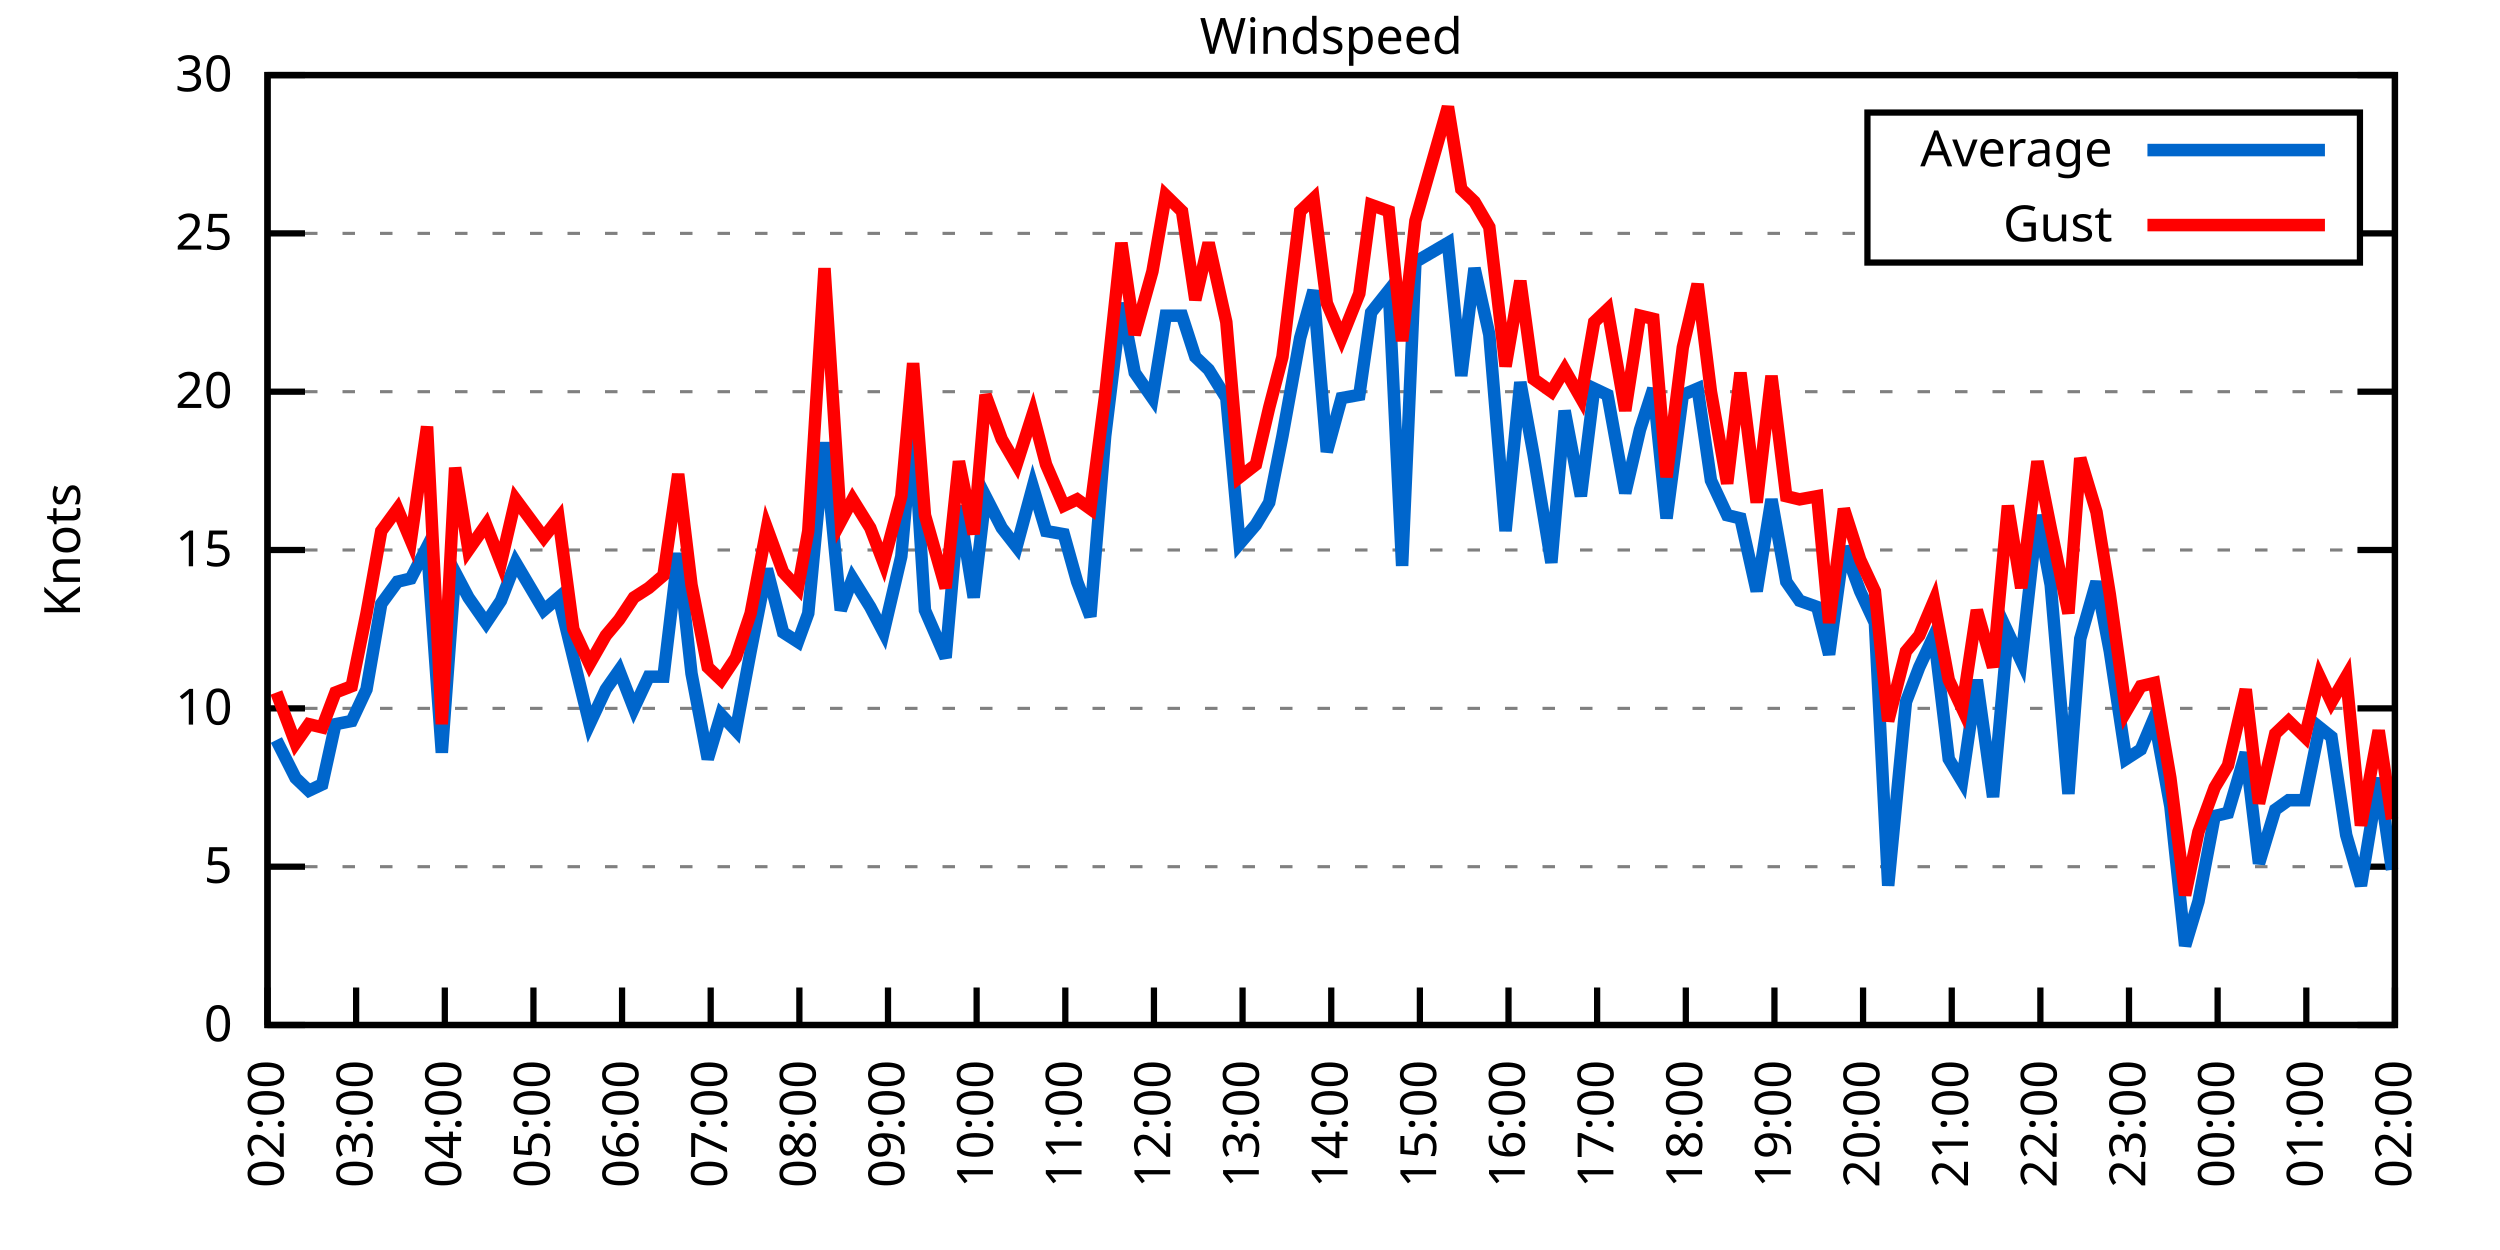
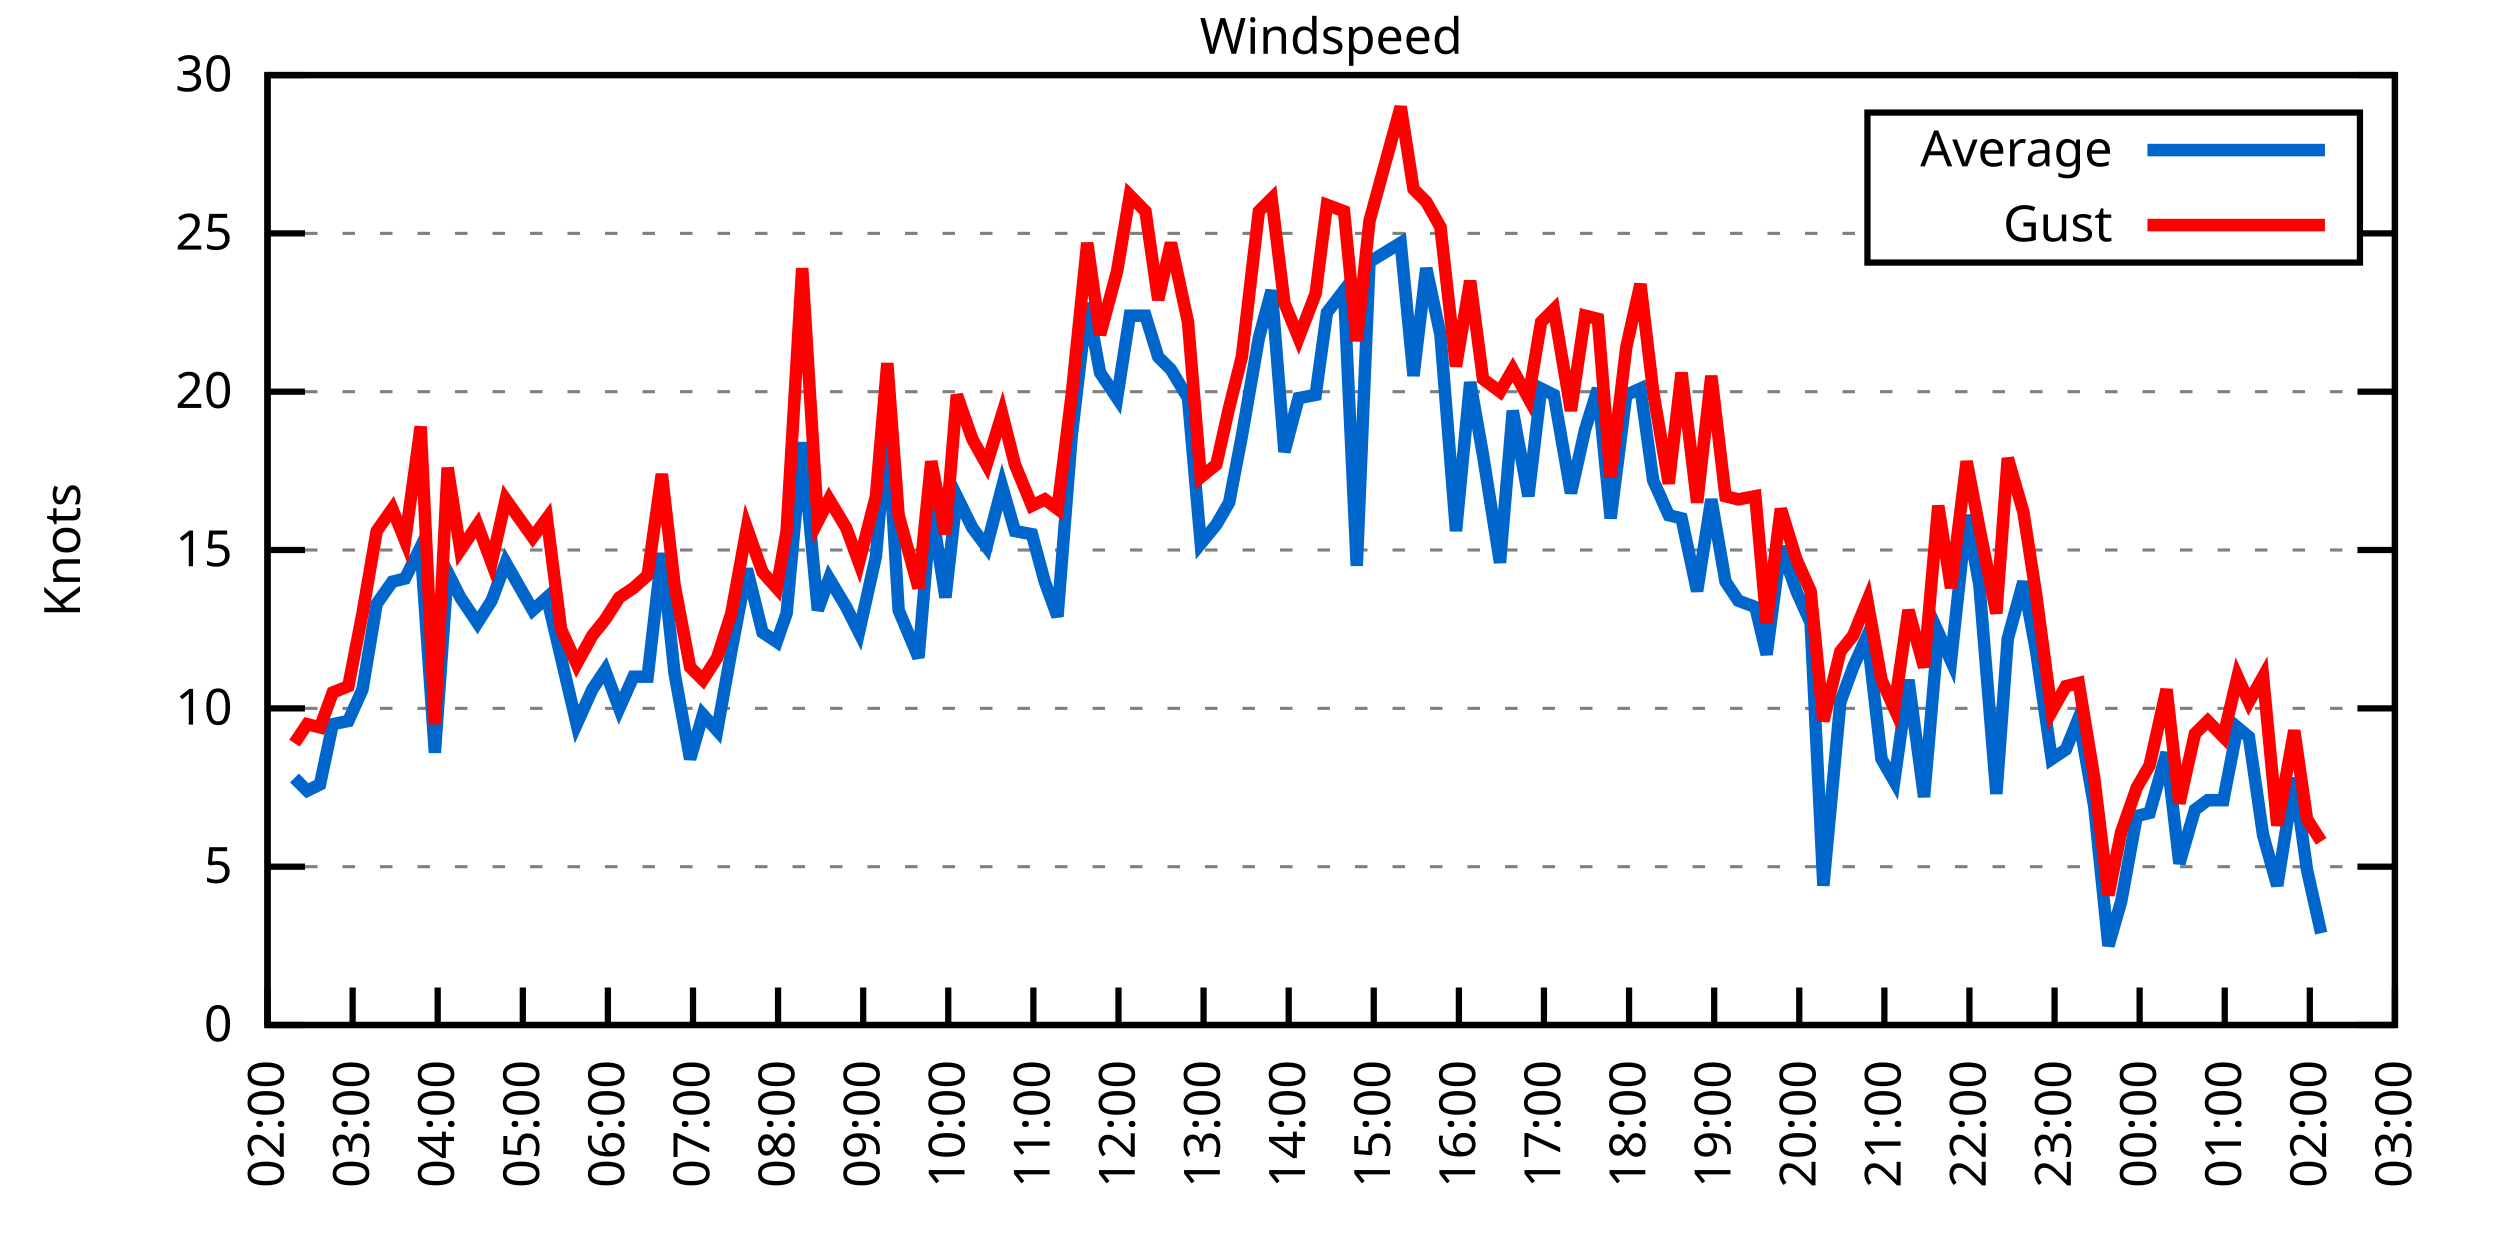
<svg xmlns="http://www.w3.org/2000/svg" xmlns:xlink="http://www.w3.org/1999/xlink" width="400" height="200" viewBox="0 0 400 200">
  <g id="gnuplot_canvas">
    <rect x="0" y="0" width="400" height="200" fill="none" />
    <defs>
      <circle id="gpDot" r="0.5" stroke-width="0.5" stroke="currentColor" />
      <path id="gpPt0" stroke-width="0.333" stroke="currentColor" d="M-1,0 h2 M0,-1 v2" />
      <path id="gpPt1" stroke-width="0.333" stroke="currentColor" d="M-1,-1 L1,1 M1,-1 L-1,1" />
      <path id="gpPt2" stroke-width="0.333" stroke="currentColor" d="M-1,0 L1,0 M0,-1 L0,1 M-1,-1 L1,1 M-1,1 L1,-1" />
      <rect id="gpPt3" stroke-width="0.333" stroke="currentColor" x="-1" y="-1" width="2" height="2" />
      <rect id="gpPt4" stroke-width="0.333" stroke="currentColor" fill="currentColor" x="-1" y="-1" width="2" height="2" />
      <circle id="gpPt5" stroke-width="0.333" stroke="currentColor" cx="0" cy="0" r="1" />
      <use xlink:href="#gpPt5" id="gpPt6" fill="currentColor" stroke="none" />
      <path id="gpPt7" stroke-width="0.333" stroke="currentColor" d="M0,-1.33 L-1.33,0.67 L1.33,0.67 z" />
      <use xlink:href="#gpPt7" id="gpPt8" fill="currentColor" stroke="none" />
      <use xlink:href="#gpPt7" id="gpPt9" stroke="currentColor" transform="rotate(180)" />
      <use xlink:href="#gpPt9" id="gpPt10" fill="currentColor" stroke="none" />
      <use xlink:href="#gpPt3" id="gpPt11" stroke="currentColor" transform="rotate(45)" />
      <use xlink:href="#gpPt11" id="gpPt12" fill="currentColor" stroke="none" />
      <path id="gpPt13" stroke-width="0.333" stroke="currentColor" d="M0,1.330 L1.265,0.411 L0.782,-1.067 L-0.782,-1.076 L-1.265,0.411 z" />
      <use xlink:href="#gpPt13" id="gpPt14" fill="currentColor" stroke="none" />
      <filter id="textbox" filterUnits="objectBoundingBox" x="0" y="0" height="1" width="1">
        <feFlood flood-color="white" flood-opacity="1" result="bgnd" />
        <feComposite in="SourceGraphic" in2="bgnd" operator="atop" />
      </filter>
      <filter id="greybox" filterUnits="objectBoundingBox" x="0" y="0" height="1" width="1">
        <feFlood flood-color="lightgrey" flood-opacity="1" result="grey" />
        <feComposite in="SourceGraphic" in2="grey" operator="atop" />
      </filter>
    </defs>
    <g fill="none" color="white" stroke="currentColor" stroke-width="1.00" stroke-linecap="butt" stroke-linejoin="miter">
</g>
    <g fill="none" color="black" stroke="currentColor" stroke-width="1.00" stroke-linecap="butt" stroke-linejoin="miter">
      <g stroke="none" shape-rendering="crispEdges">
        <polygon fill="rgb(255, 255, 255)" points="42.80,164.00 383.18,164.00 383.18,12.02 42.80,12.02 " />
      </g>
    </g>
    <g fill="none" color="black" stroke="currentColor" stroke-width="1.00" stroke-linecap="butt" stroke-linejoin="miter">
</g>
    <g fill="none" color="black" stroke="black" stroke-width="0.50" stroke-linecap="butt" stroke-linejoin="miter">
</g>
    <g fill="none" color="gray" stroke="currentColor" stroke-width="0.50" stroke-linecap="butt" stroke-linejoin="miter">
      <path stroke="gray" stroke-dasharray="2,4" class="gridline" d="M42.80,164.00 L383.19,164.00  " />
    </g>
    <g fill="none" color="gray" stroke="gray" stroke-width="1.00" stroke-linecap="butt" stroke-linejoin="miter">
</g>
    <g fill="none" color="black" stroke="currentColor" stroke-width="1.00" stroke-linecap="butt" stroke-linejoin="miter">
      <path stroke="black" d="M42.80,164.00 L48.80,164.00 M383.19,164.00 L377.19,164.00  " />
      <g transform="translate(37.20,166.60)" stroke="none" fill="black" font-family="Sans" font-size="8.00" text-anchor="end">
        <text>
          <tspan font-family="Sans"> 0</tspan>
        </text>
      </g>
    </g>
    <g fill="none" color="black" stroke="currentColor" stroke-width="1.00" stroke-linecap="butt" stroke-linejoin="miter">
</g>
    <g fill="none" color="black" stroke="black" stroke-width="0.50" stroke-linecap="butt" stroke-linejoin="miter">
</g>
    <g fill="none" color="gray" stroke="currentColor" stroke-width="0.50" stroke-linecap="butt" stroke-linejoin="miter">
      <path stroke="gray" stroke-dasharray="2,4" class="gridline" d="M42.80,138.67 L383.19,138.67  " />
    </g>
    <g fill="none" color="gray" stroke="gray" stroke-width="1.00" stroke-linecap="butt" stroke-linejoin="miter">
</g>
    <g fill="none" color="black" stroke="currentColor" stroke-width="1.00" stroke-linecap="butt" stroke-linejoin="miter">
      <path stroke="black" d="M42.80,138.67 L48.80,138.67 M383.19,138.67 L377.19,138.67  " />
      <g transform="translate(37.20,141.27)" stroke="none" fill="black" font-family="Sans" font-size="8.00" text-anchor="end">
        <text>
          <tspan font-family="Sans"> 5</tspan>
        </text>
      </g>
    </g>
    <g fill="none" color="black" stroke="currentColor" stroke-width="1.00" stroke-linecap="butt" stroke-linejoin="miter">
</g>
    <g fill="none" color="black" stroke="black" stroke-width="0.50" stroke-linecap="butt" stroke-linejoin="miter">
</g>
    <g fill="none" color="gray" stroke="currentColor" stroke-width="0.50" stroke-linecap="butt" stroke-linejoin="miter">
      <path stroke="gray" stroke-dasharray="2,4" class="gridline" d="M42.80,113.34 L383.19,113.34  " />
    </g>
    <g fill="none" color="gray" stroke="gray" stroke-width="1.00" stroke-linecap="butt" stroke-linejoin="miter">
</g>
    <g fill="none" color="black" stroke="currentColor" stroke-width="1.00" stroke-linecap="butt" stroke-linejoin="miter">
      <path stroke="black" d="M42.80,113.34 L48.80,113.34 M383.19,113.34 L377.19,113.34  " />
      <g transform="translate(37.20,115.94)" stroke="none" fill="black" font-family="Sans" font-size="8.00" text-anchor="end">
        <text>
          <tspan font-family="Sans"> 10</tspan>
        </text>
      </g>
    </g>
    <g fill="none" color="black" stroke="currentColor" stroke-width="1.00" stroke-linecap="butt" stroke-linejoin="miter">
</g>
    <g fill="none" color="black" stroke="black" stroke-width="0.50" stroke-linecap="butt" stroke-linejoin="miter">
</g>
    <g fill="none" color="gray" stroke="currentColor" stroke-width="0.50" stroke-linecap="butt" stroke-linejoin="miter">
      <path stroke="gray" stroke-dasharray="2,4" class="gridline" d="M42.80,88.00 L383.19,88.00  " />
    </g>
    <g fill="none" color="gray" stroke="gray" stroke-width="1.00" stroke-linecap="butt" stroke-linejoin="miter">
</g>
    <g fill="none" color="black" stroke="currentColor" stroke-width="1.00" stroke-linecap="butt" stroke-linejoin="miter">
      <path stroke="black" d="M42.80,88.00 L48.80,88.00 M383.19,88.00 L377.19,88.00  " />
      <g transform="translate(37.20,90.60)" stroke="none" fill="black" font-family="Sans" font-size="8.00" text-anchor="end">
        <text>
          <tspan font-family="Sans"> 15</tspan>
        </text>
      </g>
    </g>
    <g fill="none" color="black" stroke="currentColor" stroke-width="1.00" stroke-linecap="butt" stroke-linejoin="miter">
</g>
    <g fill="none" color="black" stroke="black" stroke-width="0.50" stroke-linecap="butt" stroke-linejoin="miter">
</g>
    <g fill="none" color="gray" stroke="currentColor" stroke-width="0.50" stroke-linecap="butt" stroke-linejoin="miter">
      <path stroke="gray" stroke-dasharray="2,4" class="gridline" d="M42.80,62.67 L383.19,62.67  " />
    </g>
    <g fill="none" color="gray" stroke="gray" stroke-width="1.00" stroke-linecap="butt" stroke-linejoin="miter">
</g>
    <g fill="none" color="black" stroke="currentColor" stroke-width="1.00" stroke-linecap="butt" stroke-linejoin="miter">
      <path stroke="black" d="M42.80,62.67 L48.80,62.67 M383.19,62.67 L377.19,62.67  " />
      <g transform="translate(37.20,65.27)" stroke="none" fill="black" font-family="Sans" font-size="8.00" text-anchor="end">
        <text>
          <tspan font-family="Sans"> 20</tspan>
        </text>
      </g>
    </g>
    <g fill="none" color="black" stroke="currentColor" stroke-width="1.00" stroke-linecap="butt" stroke-linejoin="miter">
</g>
    <g fill="none" color="black" stroke="black" stroke-width="0.50" stroke-linecap="butt" stroke-linejoin="miter">
</g>
    <g fill="none" color="gray" stroke="currentColor" stroke-width="0.50" stroke-linecap="butt" stroke-linejoin="miter">
      <path stroke="gray" stroke-dasharray="2,4" class="gridline" d="M42.80,37.34 L298.79,37.34 M377.59,37.34 L383.19,37.34  " />
    </g>
    <g fill="none" color="gray" stroke="gray" stroke-width="1.00" stroke-linecap="butt" stroke-linejoin="miter">
</g>
    <g fill="none" color="black" stroke="currentColor" stroke-width="1.00" stroke-linecap="butt" stroke-linejoin="miter">
      <path stroke="black" d="M42.80,37.34 L48.80,37.34 M383.19,37.34 L377.19,37.34  " />
      <g transform="translate(37.20,39.94)" stroke="none" fill="black" font-family="Sans" font-size="8.00" text-anchor="end">
        <text>
          <tspan font-family="Sans"> 25</tspan>
        </text>
      </g>
    </g>
    <g fill="none" color="black" stroke="currentColor" stroke-width="1.00" stroke-linecap="butt" stroke-linejoin="miter">
</g>
    <g fill="none" color="black" stroke="black" stroke-width="0.50" stroke-linecap="butt" stroke-linejoin="miter">
</g>
    <g fill="none" color="gray" stroke="currentColor" stroke-width="0.50" stroke-linecap="butt" stroke-linejoin="miter">
      <path stroke="gray" stroke-dasharray="2,4" class="gridline" d="M42.80,12.01 L383.19,12.01  " />
    </g>
    <g fill="none" color="gray" stroke="gray" stroke-width="1.00" stroke-linecap="butt" stroke-linejoin="miter">
</g>
    <g fill="none" color="black" stroke="currentColor" stroke-width="1.00" stroke-linecap="butt" stroke-linejoin="miter">
      <path stroke="black" d="M42.80,12.01 L48.80,12.01 M383.19,12.01 L377.19,12.01  " />
      <g transform="translate(37.20,14.61)" stroke="none" fill="black" font-family="Sans" font-size="8.00" text-anchor="end">
        <text>
          <tspan font-family="Sans"> 30</tspan>
        </text>
      </g>
    </g>
    <g fill="none" color="black" stroke="currentColor" stroke-width="1.00" stroke-linecap="butt" stroke-linejoin="miter">
      <path stroke="black" d="M42.80,164.00 L42.80,158.00  " />
      <g transform="translate(45.40,169.60) rotate(270.00)" stroke="none" fill="black" font-family="Sans" font-size="8.00" text-anchor="end">
        <text>
          <tspan font-family="Sans">02:00</tspan>
        </text>
      </g>
    </g>
    <g fill="none" color="black" stroke="currentColor" stroke-width="1.00" stroke-linecap="butt" stroke-linejoin="miter">
-       <path stroke="black" d="M56.98,164.00 L56.98,158.00  " />
-       <g transform="translate(59.58,169.60) rotate(270.00)" stroke="none" fill="black" font-family="Sans" font-size="8.00" text-anchor="end">
+       <path stroke="black" d="M56.42,164.00 L56.42,158.00  " />
+       <g transform="translate(59.02,169.60) rotate(270.00)" stroke="none" fill="black" font-family="Sans" font-size="8.00" text-anchor="end">
        <text>
          <tspan font-family="Sans">03:00</tspan>
        </text>
      </g>
    </g>
    <g fill="none" color="black" stroke="currentColor" stroke-width="1.00" stroke-linecap="butt" stroke-linejoin="miter">
-       <path stroke="black" d="M71.17,164.00 L71.17,158.00  " />
-       <g transform="translate(73.77,169.60) rotate(270.00)" stroke="none" fill="black" font-family="Sans" font-size="8.00" text-anchor="end">
+       <path stroke="black" d="M70.03,164.00 L70.03,158.00  " />
+       <g transform="translate(72.63,169.60) rotate(270.00)" stroke="none" fill="black" font-family="Sans" font-size="8.00" text-anchor="end">
        <text>
          <tspan font-family="Sans">04:00</tspan>
        </text>
      </g>
    </g>
    <g fill="none" color="black" stroke="currentColor" stroke-width="1.00" stroke-linecap="butt" stroke-linejoin="miter">
-       <path stroke="black" d="M85.35,164.00 L85.35,158.00  " />
-       <g transform="translate(87.95,169.60) rotate(270.00)" stroke="none" fill="black" font-family="Sans" font-size="8.00" text-anchor="end">
+       <path stroke="black" d="M83.65,164.00 L83.65,158.00  " />
+       <g transform="translate(86.25,169.60) rotate(270.00)" stroke="none" fill="black" font-family="Sans" font-size="8.00" text-anchor="end">
        <text>
          <tspan font-family="Sans">05:00</tspan>
        </text>
      </g>
    </g>
    <g fill="none" color="black" stroke="currentColor" stroke-width="1.00" stroke-linecap="butt" stroke-linejoin="miter">
-       <path stroke="black" d="M99.53,164.00 L99.53,158.00  " />
-       <g transform="translate(102.13,169.60) rotate(270.00)" stroke="none" fill="black" font-family="Sans" font-size="8.00" text-anchor="end">
+       <path stroke="black" d="M97.26,164.00 L97.26,158.00  " />
+       <g transform="translate(99.86,169.60) rotate(270.00)" stroke="none" fill="black" font-family="Sans" font-size="8.00" text-anchor="end">
        <text>
          <tspan font-family="Sans">06:00</tspan>
        </text>
      </g>
    </g>
    <g fill="none" color="black" stroke="currentColor" stroke-width="1.00" stroke-linecap="butt" stroke-linejoin="miter">
-       <path stroke="black" d="M113.71,164.00 L113.71,158.00  " />
-       <g transform="translate(116.31,169.60) rotate(270.00)" stroke="none" fill="black" font-family="Sans" font-size="8.00" text-anchor="end">
+       <path stroke="black" d="M110.88,164.00 L110.88,158.00  " />
+       <g transform="translate(113.48,169.60) rotate(270.00)" stroke="none" fill="black" font-family="Sans" font-size="8.00" text-anchor="end">
        <text>
          <tspan font-family="Sans">07:00</tspan>
        </text>
      </g>
    </g>
    <g fill="none" color="black" stroke="currentColor" stroke-width="1.00" stroke-linecap="butt" stroke-linejoin="miter">
-       <path stroke="black" d="M127.90,164.00 L127.90,158.00  " />
-       <g transform="translate(130.50,169.60) rotate(270.00)" stroke="none" fill="black" font-family="Sans" font-size="8.00" text-anchor="end">
+       <path stroke="black" d="M124.49,164.00 L124.49,158.00  " />
+       <g transform="translate(127.09,169.60) rotate(270.00)" stroke="none" fill="black" font-family="Sans" font-size="8.00" text-anchor="end">
        <text>
          <tspan font-family="Sans">08:00</tspan>
        </text>
      </g>
    </g>
    <g fill="none" color="black" stroke="currentColor" stroke-width="1.00" stroke-linecap="butt" stroke-linejoin="miter">
-       <path stroke="black" d="M142.08,164.00 L142.08,158.00  " />
-       <g transform="translate(144.68,169.60) rotate(270.00)" stroke="none" fill="black" font-family="Sans" font-size="8.00" text-anchor="end">
+       <path stroke="black" d="M138.11,164.00 L138.11,158.00  " />
+       <g transform="translate(140.71,169.60) rotate(270.00)" stroke="none" fill="black" font-family="Sans" font-size="8.00" text-anchor="end">
        <text>
          <tspan font-family="Sans">09:00</tspan>
        </text>
      </g>
    </g>
    <g fill="none" color="black" stroke="currentColor" stroke-width="1.00" stroke-linecap="butt" stroke-linejoin="miter">
-       <path stroke="black" d="M156.26,164.00 L156.26,158.00  " />
-       <g transform="translate(158.86,169.60) rotate(270.00)" stroke="none" fill="black" font-family="Sans" font-size="8.00" text-anchor="end">
+       <path stroke="black" d="M151.72,164.00 L151.72,158.00  " />
+       <g transform="translate(154.32,169.60) rotate(270.00)" stroke="none" fill="black" font-family="Sans" font-size="8.00" text-anchor="end">
        <text>
          <tspan font-family="Sans">10:00</tspan>
        </text>
      </g>
    </g>
    <g fill="none" color="black" stroke="currentColor" stroke-width="1.00" stroke-linecap="butt" stroke-linejoin="miter">
-       <path stroke="black" d="M170.45,164.00 L170.45,158.00  " />
-       <g transform="translate(173.05,169.60) rotate(270.00)" stroke="none" fill="black" font-family="Sans" font-size="8.00" text-anchor="end">
+       <path stroke="black" d="M165.34,164.00 L165.34,158.00  " />
+       <g transform="translate(167.94,169.60) rotate(270.00)" stroke="none" fill="black" font-family="Sans" font-size="8.00" text-anchor="end">
        <text>
          <tspan font-family="Sans">11:00</tspan>
        </text>
      </g>
    </g>
    <g fill="none" color="black" stroke="currentColor" stroke-width="1.00" stroke-linecap="butt" stroke-linejoin="miter">
-       <path stroke="black" d="M184.63,164.00 L184.63,158.00  " />
-       <g transform="translate(187.23,169.60) rotate(270.00)" stroke="none" fill="black" font-family="Sans" font-size="8.00" text-anchor="end">
+       <path stroke="black" d="M178.96,164.00 L178.96,158.00  " />
+       <g transform="translate(181.56,169.60) rotate(270.00)" stroke="none" fill="black" font-family="Sans" font-size="8.00" text-anchor="end">
        <text>
          <tspan font-family="Sans">12:00</tspan>
        </text>
      </g>
    </g>
    <g fill="none" color="black" stroke="currentColor" stroke-width="1.00" stroke-linecap="butt" stroke-linejoin="miter">
-       <path stroke="black" d="M198.81,164.00 L198.81,158.00  " />
-       <g transform="translate(201.41,169.60) rotate(270.00)" stroke="none" fill="black" font-family="Sans" font-size="8.00" text-anchor="end">
+       <path stroke="black" d="M192.57,164.00 L192.57,158.00  " />
+       <g transform="translate(195.17,169.60) rotate(270.00)" stroke="none" fill="black" font-family="Sans" font-size="8.00" text-anchor="end">
        <text>
          <tspan font-family="Sans">13:00</tspan>
        </text>
      </g>
    </g>
    <g fill="none" color="black" stroke="currentColor" stroke-width="1.00" stroke-linecap="butt" stroke-linejoin="miter">
-       <path stroke="black" d="M213.00,164.00 L213.00,158.00  " />
-       <g transform="translate(215.60,169.60) rotate(270.00)" stroke="none" fill="black" font-family="Sans" font-size="8.00" text-anchor="end">
+       <path stroke="black" d="M206.19,164.00 L206.19,158.00  " />
+       <g transform="translate(208.79,169.60) rotate(270.00)" stroke="none" fill="black" font-family="Sans" font-size="8.00" text-anchor="end">
        <text>
          <tspan font-family="Sans">14:00</tspan>
        </text>
      </g>
    </g>
    <g fill="none" color="black" stroke="currentColor" stroke-width="1.00" stroke-linecap="butt" stroke-linejoin="miter">
-       <path stroke="black" d="M227.18,164.00 L227.18,158.00  " />
-       <g transform="translate(229.78,169.60) rotate(270.00)" stroke="none" fill="black" font-family="Sans" font-size="8.00" text-anchor="end">
+       <path stroke="black" d="M219.80,164.00 L219.80,158.00  " />
+       <g transform="translate(222.40,169.60) rotate(270.00)" stroke="none" fill="black" font-family="Sans" font-size="8.00" text-anchor="end">
        <text>
          <tspan font-family="Sans">15:00</tspan>
        </text>
      </g>
    </g>
    <g fill="none" color="black" stroke="currentColor" stroke-width="1.00" stroke-linecap="butt" stroke-linejoin="miter">
-       <path stroke="black" d="M241.36,164.00 L241.36,158.00  " />
-       <g transform="translate(243.96,169.60) rotate(270.00)" stroke="none" fill="black" font-family="Sans" font-size="8.00" text-anchor="end">
+       <path stroke="black" d="M233.42,164.00 L233.42,158.00  " />
+       <g transform="translate(236.02,169.60) rotate(270.00)" stroke="none" fill="black" font-family="Sans" font-size="8.00" text-anchor="end">
        <text>
          <tspan font-family="Sans">16:00</tspan>
        </text>
      </g>
    </g>
    <g fill="none" color="black" stroke="currentColor" stroke-width="1.00" stroke-linecap="butt" stroke-linejoin="miter">
-       <path stroke="black" d="M255.54,164.00 L255.54,158.00  " />
-       <g transform="translate(258.14,169.60) rotate(270.00)" stroke="none" fill="black" font-family="Sans" font-size="8.00" text-anchor="end">
+       <path stroke="black" d="M247.03,164.00 L247.03,158.00  " />
+       <g transform="translate(249.63,169.60) rotate(270.00)" stroke="none" fill="black" font-family="Sans" font-size="8.00" text-anchor="end">
        <text>
          <tspan font-family="Sans">17:00</tspan>
        </text>
      </g>
    </g>
    <g fill="none" color="black" stroke="currentColor" stroke-width="1.00" stroke-linecap="butt" stroke-linejoin="miter">
-       <path stroke="black" d="M269.73,164.00 L269.73,158.00  " />
-       <g transform="translate(272.33,169.60) rotate(270.00)" stroke="none" fill="black" font-family="Sans" font-size="8.00" text-anchor="end">
+       <path stroke="black" d="M260.65,164.00 L260.65,158.00  " />
+       <g transform="translate(263.25,169.60) rotate(270.00)" stroke="none" fill="black" font-family="Sans" font-size="8.00" text-anchor="end">
        <text>
          <tspan font-family="Sans">18:00</tspan>
        </text>
      </g>
    </g>
    <g fill="none" color="black" stroke="currentColor" stroke-width="1.00" stroke-linecap="butt" stroke-linejoin="miter">
-       <path stroke="black" d="M283.91,164.00 L283.91,158.00  " />
-       <g transform="translate(286.51,169.60) rotate(270.00)" stroke="none" fill="black" font-family="Sans" font-size="8.00" text-anchor="end">
+       <path stroke="black" d="M274.27,164.00 L274.27,158.00  " />
+       <g transform="translate(276.87,169.60) rotate(270.00)" stroke="none" fill="black" font-family="Sans" font-size="8.00" text-anchor="end">
        <text>
          <tspan font-family="Sans">19:00</tspan>
        </text>
      </g>
    </g>
    <g fill="none" color="black" stroke="currentColor" stroke-width="1.00" stroke-linecap="butt" stroke-linejoin="miter">
-       <path stroke="black" d="M298.09,164.00 L298.09,158.00  " />
-       <g transform="translate(300.69,169.60) rotate(270.00)" stroke="none" fill="black" font-family="Sans" font-size="8.00" text-anchor="end">
+       <path stroke="black" d="M287.88,164.00 L287.88,158.00  " />
+       <g transform="translate(290.48,169.60) rotate(270.00)" stroke="none" fill="black" font-family="Sans" font-size="8.00" text-anchor="end">
        <text>
          <tspan font-family="Sans">20:00</tspan>
        </text>
      </g>
    </g>
    <g fill="none" color="black" stroke="currentColor" stroke-width="1.00" stroke-linecap="butt" stroke-linejoin="miter">
-       <path stroke="black" d="M312.28,164.00 L312.28,158.00  " />
-       <g transform="translate(314.88,169.60) rotate(270.00)" stroke="none" fill="black" font-family="Sans" font-size="8.00" text-anchor="end">
+       <path stroke="black" d="M301.50,164.00 L301.50,158.00  " />
+       <g transform="translate(304.10,169.60) rotate(270.00)" stroke="none" fill="black" font-family="Sans" font-size="8.00" text-anchor="end">
        <text>
          <tspan font-family="Sans">21:00</tspan>
        </text>
      </g>
    </g>
    <g fill="none" color="black" stroke="currentColor" stroke-width="1.00" stroke-linecap="butt" stroke-linejoin="miter">
-       <path stroke="black" d="M326.46,164.00 L326.46,158.00  " />
-       <g transform="translate(329.06,169.60) rotate(270.00)" stroke="none" fill="black" font-family="Sans" font-size="8.00" text-anchor="end">
+       <path stroke="black" d="M315.11,164.00 L315.11,158.00  " />
+       <g transform="translate(317.71,169.60) rotate(270.00)" stroke="none" fill="black" font-family="Sans" font-size="8.00" text-anchor="end">
        <text>
          <tspan font-family="Sans">22:00</tspan>
        </text>
      </g>
    </g>
    <g fill="none" color="black" stroke="currentColor" stroke-width="1.00" stroke-linecap="butt" stroke-linejoin="miter">
-       <path stroke="black" d="M340.64,164.00 L340.64,158.00  " />
-       <g transform="translate(343.24,169.60) rotate(270.00)" stroke="none" fill="black" font-family="Sans" font-size="8.00" text-anchor="end">
+       <path stroke="black" d="M328.73,164.00 L328.73,158.00  " />
+       <g transform="translate(331.33,169.60) rotate(270.00)" stroke="none" fill="black" font-family="Sans" font-size="8.00" text-anchor="end">
        <text>
          <tspan font-family="Sans">23:00</tspan>
        </text>
      </g>
    </g>
    <g fill="none" color="black" stroke="currentColor" stroke-width="1.00" stroke-linecap="butt" stroke-linejoin="miter">
-       <path stroke="black" d="M354.82,164.00 L354.82,158.00  " />
-       <g transform="translate(357.42,169.60) rotate(270.00)" stroke="none" fill="black" font-family="Sans" font-size="8.00" text-anchor="end">
+       <path stroke="black" d="M342.34,164.00 L342.34,158.00  " />
+       <g transform="translate(344.94,169.60) rotate(270.00)" stroke="none" fill="black" font-family="Sans" font-size="8.00" text-anchor="end">
        <text>
          <tspan font-family="Sans">00:00</tspan>
        </text>
      </g>
    </g>
    <g fill="none" color="black" stroke="currentColor" stroke-width="1.00" stroke-linecap="butt" stroke-linejoin="miter">
-       <path stroke="black" d="M369.01,164.00 L369.01,158.00  " />
-       <g transform="translate(371.61,169.60) rotate(270.00)" stroke="none" fill="black" font-family="Sans" font-size="8.00" text-anchor="end">
+       <path stroke="black" d="M355.96,164.00 L355.96,158.00  " />
+       <g transform="translate(358.56,169.60) rotate(270.00)" stroke="none" fill="black" font-family="Sans" font-size="8.00" text-anchor="end">
        <text>
          <tspan font-family="Sans">01:00</tspan>
+         </text>
+       </g>
+     </g>
+     <g fill="none" color="black" stroke="currentColor" stroke-width="1.00" stroke-linecap="butt" stroke-linejoin="miter">
+       <path stroke="black" d="M369.57,164.00 L369.57,158.00  " />
+       <g transform="translate(372.17,169.60) rotate(270.00)" stroke="none" fill="black" font-family="Sans" font-size="8.00" text-anchor="end">
+         <text>
+           <tspan font-family="Sans">02:00</tspan>
        </text>
      </g>
    </g>
    <g fill="none" color="black" stroke="currentColor" stroke-width="1.00" stroke-linecap="butt" stroke-linejoin="miter">
      <path stroke="black" d="M383.19,164.00 L383.19,158.00  " />
      <g transform="translate(385.79,169.60) rotate(270.00)" stroke="none" fill="black" font-family="Sans" font-size="8.00" text-anchor="end">
        <text>
-           <tspan font-family="Sans">02:00</tspan>
+           <tspan font-family="Sans">03:00</tspan>
        </text>
      </g>
    </g>
    <g fill="none" color="black" stroke="currentColor" stroke-width="1.00" stroke-linecap="butt" stroke-linejoin="miter">
</g>
    <g fill="none" color="black" stroke="currentColor" stroke-width="1.00" stroke-linecap="butt" stroke-linejoin="miter">
      <path stroke="black" d="M42.80,12.01 L42.80,164.00 L383.19,164.00 L383.19,12.01 L42.80,12.01 Z  " />
    </g>
    <g fill="none" color="black" stroke="currentColor" stroke-width="1.00" stroke-linecap="butt" stroke-linejoin="miter">
</g>
    <g fill="none" color="black" stroke="currentColor" stroke-width="1.00" stroke-linecap="butt" stroke-linejoin="miter">
      <path stroke="black" d="M298.79,42.01 L298.79,18.01 L377.59,18.01 L377.59,42.01 L298.79,42.01 Z  " />
    </g>
    <g id="Windspeed_plot_1">
      <g fill="none" color="white" stroke="black" stroke-width="2.00" stroke-linecap="butt" stroke-linejoin="miter">
</g>
      <g fill="none" color="black" stroke="currentColor" stroke-width="2.00" stroke-linecap="butt" stroke-linejoin="miter">
        <g transform="translate(337.99,26.61)" stroke="none" fill="black" font-family="Sans" font-size="8.00" text-anchor="end">
          <text>
            <tspan font-family="Sans">Average</tspan>
          </text>
        </g>
      </g>
      <g fill="none" color="black" stroke="currentColor" stroke-width="2.00" stroke-linecap="butt" stroke-linejoin="miter">
-         <path stroke="rgb(  0, 102, 204)" d="M343.59,24.01 L371.99,24.01 M44.22,118.40 L47.29,124.48 L49.42,126.51 L51.55,125.50 L53.67,115.87 L56.27,115.36   L58.64,110.30 L61.00,96.62 L63.60,93.07 L65.73,92.56 L68.33,87.50 L70.69,120.43 L72.82,91.55 L74.95,95.60   L77.78,99.66 L80.15,96.11 L82.51,90.03 L87.00,97.63 L89.37,95.60 L91.73,105.23 L94.33,115.87 L96.93,110.30   L99.06,107.26 L101.42,113.34 L103.79,108.27 L106.15,108.27 L108.51,88.51 L110.64,107.76 L113.24,121.44 L115.37,114.35   L117.73,116.88 L120.10,104.22 L122.70,91.04 L125.30,101.18 L127.66,102.70 L129.32,98.14 L131.92,70.78 L134.52,97.63   L136.41,92.56 L139.24,97.12 L141.37,101.18 L144.21,89.02 L146.10,67.74 L147.99,97.63 L151.30,105.23 L153.43,80.91   L155.79,95.60 L157.68,79.39 L160.28,84.46 L162.65,87.50 L165.25,77.87 L167.37,84.97 L170.21,85.47 L172.34,93.07   L174.46,98.64 L176.83,69.77 L179.43,48.49 L181.56,59.63 L184.39,63.69 L186.52,50.51 L189.12,50.51 L191.25,57.10   L193.38,59.13 L196.21,63.69 L198.34,86.99 L200.94,83.95 L203.07,80.41 L205.19,69.77 L208.03,54.06 L210.16,46.46   L212.29,72.30 L214.65,63.69 L217.49,63.18 L219.38,50.01 L222.21,46.46 L224.34,90.54 L226.47,41.90 L231.67,38.86   L233.80,60.14 L235.92,42.91 L238.29,53.55 L240.89,84.97 L243.25,61.15 L245.38,72.81 L248.22,90.03 L250.34,65.71   L252.94,79.39 L255.07,62.17 L257.20,63.18 L260.04,78.89 L262.40,68.75 L264.53,62.17 L266.65,82.94 L269.25,63.18   L271.62,62.17 L273.75,76.86 L276.35,82.43 L278.47,82.94 L281.07,94.59 L283.44,79.90 L285.80,93.07 L287.93,96.11   L290.76,97.12 L292.66,104.72 L295.02,87.50 L297.62,94.59 L299.98,99.66 L302.11,141.71 L304.95,112.32 L307.08,106.75   L309.44,101.68 L311.80,121.44 L313.93,124.99 L316.29,108.78 L318.89,127.52 L321.26,101.18 L323.39,105.74 L325.99,82.43   L328.11,93.58 L330.95,127.02 L332.84,102.19 L335.44,93.07 L337.57,104.22 L340.17,121.44 L342.53,119.92 L344.66,114.86   L347.26,129.04 L349.62,151.33 L351.75,144.24 L354.35,130.56 L356.48,130.06 L359.32,120.43 L361.44,138.16 L364.04,129.55   L366.17,128.03 L368.77,128.03 L371.13,116.38 L373.03,117.90 L375.39,133.60 L377.75,141.71 L380.59,124.48 L382.72,139.17    " />
+         <path stroke="rgb(  0, 102, 204)" d="M343.59,24.01 L371.99,24.01 M47.11,124.48 L49.15,126.51 L51.20,125.50 L53.24,115.87 L55.73,115.36 L58.00,110.30   L60.27,96.62 L62.77,93.07 L64.81,92.56 L67.31,87.50 L69.58,120.43 L71.62,91.55 L73.66,95.60 L76.39,99.66   L78.65,96.11 L80.92,90.03 L85.24,97.63 L87.50,95.60 L89.77,105.23 L92.27,115.87 L94.77,110.30 L96.81,107.26   L99.08,113.34 L101.35,108.27 L103.62,108.27 L105.89,88.51 L107.93,107.76 L110.42,121.44 L112.47,114.35 L114.74,116.88   L117.01,104.22 L119.50,91.04 L122.00,101.18 L124.27,102.70 L125.86,98.14 L128.35,70.78 L130.85,97.63 L132.66,92.56   L135.39,97.12 L137.43,101.18 L140.15,89.02 L141.97,67.74 L143.78,97.63 L146.96,105.23 L149.00,80.91 L151.27,95.60   L153.09,79.39 L155.58,84.46 L157.85,87.50 L160.35,77.87 L162.39,84.97 L165.11,85.47 L167.16,93.07 L169.20,98.64   L171.47,69.77 L173.96,48.49 L176.01,59.63 L178.73,63.69 L180.77,50.51 L183.27,50.51 L185.31,57.10 L187.35,59.13   L190.08,63.69 L192.12,86.99 L194.61,83.95 L196.66,80.41 L198.70,69.77 L201.42,54.06 L203.46,46.46 L205.51,72.30   L207.78,63.69 L210.50,63.18 L212.31,50.01 L215.04,46.46 L217.08,90.54 L219.12,41.90 L224.11,38.86 L226.16,60.14   L228.20,42.91 L230.47,53.55 L232.96,84.97 L235.23,61.15 L237.28,72.81 L240.00,90.03 L242.04,65.71 L244.54,79.39   L246.58,62.17 L248.62,63.18 L251.35,78.89 L253.61,68.75 L255.66,62.17 L257.70,82.94 L260.20,63.18 L262.47,62.17   L264.51,76.86 L267.00,82.43 L269.05,82.94 L271.54,94.59 L273.81,79.90 L276.08,93.07 L278.12,96.11 L280.85,97.12   L282.66,104.72 L284.93,87.50 L287.43,94.59 L289.70,99.66 L291.74,141.71 L294.46,112.32 L296.50,106.75 L298.77,101.68   L301.04,121.44 L303.08,124.99 L305.35,108.78 L307.85,127.52 L310.12,101.18 L312.16,105.74 L314.66,82.43 L316.70,93.58   L319.42,127.02 L321.24,102.19 L323.74,93.07 L325.78,104.22 L328.27,121.44 L330.54,119.92 L332.59,114.86 L335.08,129.04   L337.35,151.33 L339.39,144.24 L341.89,130.56 L343.93,130.06 L346.65,120.43 L348.70,138.16 L351.19,129.55 L353.24,128.03   L355.73,128.03 L358.00,116.38 L359.82,117.90 L362.09,133.60 L364.36,141.71 L367.08,124.48 L369.12,139.17 L371.39,149.31    " />
      </g>
    </g>
    <g id="Windspeed_plot_2">
      <g fill="none" color="black" stroke="currentColor" stroke-width="2.00" stroke-linecap="butt" stroke-linejoin="miter">
        <g transform="translate(337.99,38.61)" stroke="none" fill="black" font-family="Sans" font-size="8.00" text-anchor="end">
          <text>
            <tspan font-family="Sans">Gust</tspan>
          </text>
        </g>
      </g>
      <g fill="none" color="black" stroke="currentColor" stroke-width="2.00" stroke-linecap="butt" stroke-linejoin="miter">
-         <path stroke="rgb(255,   0,   0)" d="M343.59,36.01 L371.99,36.01 M44.22,110.80 L47.29,118.91 L49.42,115.87 L51.55,116.38 L53.67,110.80 L56.27,109.79   L58.64,98.14 L61.00,84.97 L63.60,81.42 L65.73,86.49 L68.33,68.25 L70.69,115.87 L72.82,74.83 L74.95,88.00   L77.78,83.95 L80.15,90.03 L82.51,79.90 L87.00,85.98 L89.37,82.94 L91.73,100.67 L94.33,106.24 L96.93,101.68   L99.06,99.15 L101.42,95.60 L103.79,94.08 L106.15,92.06 L108.51,75.85 L110.64,93.58 L113.24,106.75 L115.37,108.78   L117.73,105.23 L120.10,98.14 L122.70,84.46 L125.30,91.55 L127.66,94.08 L129.32,84.97 L131.92,42.91 L134.52,83.45   L136.41,79.90 L139.24,84.46 L141.37,90.03 L144.21,79.39 L146.10,58.11 L147.99,82.43 L151.30,94.08 L153.43,73.82   L155.79,85.47 L157.68,63.18 L160.28,70.27 L162.65,74.33 L165.25,66.22 L167.37,74.33 L170.21,80.91 L172.34,79.90   L174.46,81.42 L176.83,63.18 L179.43,38.86 L181.56,53.55 L184.39,43.42 L186.52,31.26 L189.12,33.80 L191.25,47.98   L193.38,38.86 L196.21,51.53 L198.34,76.35 L200.94,74.33 L203.07,65.21 L205.19,57.10 L208.03,33.80 L210.16,31.77   L212.29,48.49 L214.65,54.06 L217.49,46.97 L219.38,32.78 L222.21,33.80 L224.34,54.57 L226.47,35.32 L231.67,17.08   L233.80,30.25 L235.92,32.28 L238.29,36.33 L240.89,58.62 L243.25,44.94 L245.38,60.65 L248.22,62.67 L250.34,59.13   L252.94,63.69 L255.07,51.53 L257.20,49.50 L260.04,65.71 L262.40,50.51 L264.53,51.02 L266.65,76.35 L269.25,55.58   L271.62,45.45 L273.75,62.67 L276.35,77.37 L278.47,59.63 L281.07,80.41 L283.44,60.14 L285.80,79.39 L287.93,79.90   L290.76,79.39 L292.66,99.66 L295.02,81.42 L297.62,89.52 L299.98,94.59 L302.11,115.36 L304.95,104.22 L307.08,101.68   L309.44,96.11 L311.80,108.78 L313.93,113.34 L316.29,97.63 L318.89,106.75 L321.26,80.91 L323.39,94.08 L325.99,73.82   L328.11,84.46 L330.95,98.14 L332.84,73.31 L335.44,81.93 L337.57,95.10 L340.17,113.84 L342.53,109.79 L344.66,109.28   L347.26,124.48 L349.62,143.23 L351.75,133.10 L354.35,126.00 L356.48,122.46 L359.32,110.30 L361.44,128.54 L364.04,117.39   L366.17,115.36 L368.77,117.90 L371.13,108.27 L373.03,112.32 L375.39,108.27 L377.75,132.08 L380.59,116.88 L382.72,131.07    " />
+         <path stroke="rgb(255,   0,   0)" d="M343.59,36.01 L371.99,36.01 M47.11,118.91 L49.15,115.87 L51.20,116.38 L53.24,110.80 L55.73,109.79 L58.00,98.14   L60.27,84.97 L62.77,81.42 L64.81,86.49 L67.31,68.25 L69.58,115.87 L71.62,74.83 L73.66,88.00 L76.39,83.95   L78.65,90.03 L80.92,79.90 L85.24,85.98 L87.50,82.94 L89.77,100.67 L92.27,106.24 L94.77,101.68 L96.81,99.15   L99.08,95.60 L101.35,94.08 L103.62,92.06 L105.89,75.85 L107.93,93.58 L110.42,106.75 L112.47,108.78 L114.74,105.23   L117.01,98.14 L119.50,84.46 L122.00,91.55 L124.27,94.08 L125.86,84.97 L128.35,42.91 L130.85,83.45 L132.66,79.90   L135.39,84.46 L137.43,90.03 L140.15,79.39 L141.97,58.11 L143.78,82.43 L146.96,94.08 L149.00,73.82 L151.27,85.47   L153.09,63.18 L155.58,70.27 L157.85,74.33 L160.35,66.22 L162.39,74.33 L165.11,80.91 L167.16,79.90 L169.20,81.42   L171.47,63.18 L173.96,38.86 L176.01,53.55 L178.73,43.42 L180.77,31.26 L183.27,33.80 L185.31,47.98 L187.35,38.86   L190.08,51.53 L192.12,76.35 L194.61,74.33 L196.66,65.21 L198.70,57.10 L201.42,33.80 L203.46,31.77 L205.51,48.49   L207.78,54.06 L210.50,46.97 L212.31,32.78 L215.04,33.80 L217.08,54.57 L219.12,35.32 L224.11,17.08 L226.16,30.25   L228.20,32.28 L230.47,36.33 L232.96,58.62 L235.23,44.94 L237.28,60.65 L240.00,62.67 L242.04,59.13 L244.54,63.69   L246.58,51.53 L248.62,49.50 L251.35,65.71 L253.61,50.51 L255.66,51.02 L257.70,76.35 L260.20,55.58 L262.47,45.45   L264.51,62.67 L267.00,77.37 L269.05,59.63 L271.54,80.41 L273.81,60.14 L276.08,79.39 L278.12,79.90 L280.85,79.39   L282.66,99.66 L284.93,81.42 L287.43,89.52 L289.70,94.59 L291.74,115.36 L294.46,104.22 L296.50,101.68 L298.77,96.11   L301.04,108.78 L303.08,113.34 L305.35,97.63 L307.85,106.75 L310.12,80.91 L312.16,94.08 L314.66,73.82 L316.70,84.46   L319.42,98.14 L321.24,73.31 L323.74,81.93 L325.78,95.10 L328.27,113.84 L330.54,109.79 L332.59,109.28 L335.08,124.48   L337.35,143.23 L339.39,133.10 L341.89,126.00 L343.93,122.46 L346.65,110.30 L348.70,128.54 L351.19,117.39 L353.24,115.36   L355.73,117.90 L358.00,108.27 L359.82,112.32 L362.09,108.27 L364.36,132.08 L367.08,116.88 L369.12,131.07 L371.39,134.62    " />
      </g>
    </g>
    <g fill="none" color="black" stroke="currentColor" stroke-width="2.00" stroke-linecap="butt" stroke-linejoin="miter">
</g>
    <g fill="none" color="black" stroke="black" stroke-width="1.00" stroke-linecap="butt" stroke-linejoin="miter">
</g>
    <g fill="none" color="black" stroke="currentColor" stroke-width="1.00" stroke-linecap="butt" stroke-linejoin="miter">
      <path stroke="black" d="M42.80,12.01 L42.80,164.00 L383.19,164.00 L383.19,12.01 L42.80,12.01 Z  " />
      <g transform="translate(12.80,88.01) rotate(270.00)" stroke="none" fill="black" font-family="Sans" font-size="8.00" text-anchor="middle">
        <text>
          <tspan font-family="Sans">Knots</tspan>
        </text>
      </g>
    </g>
    <g fill="none" color="black" stroke="currentColor" stroke-width="1.00" stroke-linecap="butt" stroke-linejoin="miter">
</g>
    <g fill="none" color="black" stroke="currentColor" stroke-width="1.00" stroke-linecap="butt" stroke-linejoin="miter">
      <g transform="translate(212.99,8.61)" stroke="none" fill="black" font-family="Sans" font-size="8.00" text-anchor="middle">
        <text>
          <tspan font-family="Sans">Windspeed</tspan>
        </text>
      </g>
    </g>
    <g fill="none" color="black" stroke="currentColor" stroke-width="1.00" stroke-linecap="butt" stroke-linejoin="miter">
</g>
  </g>
</svg>
